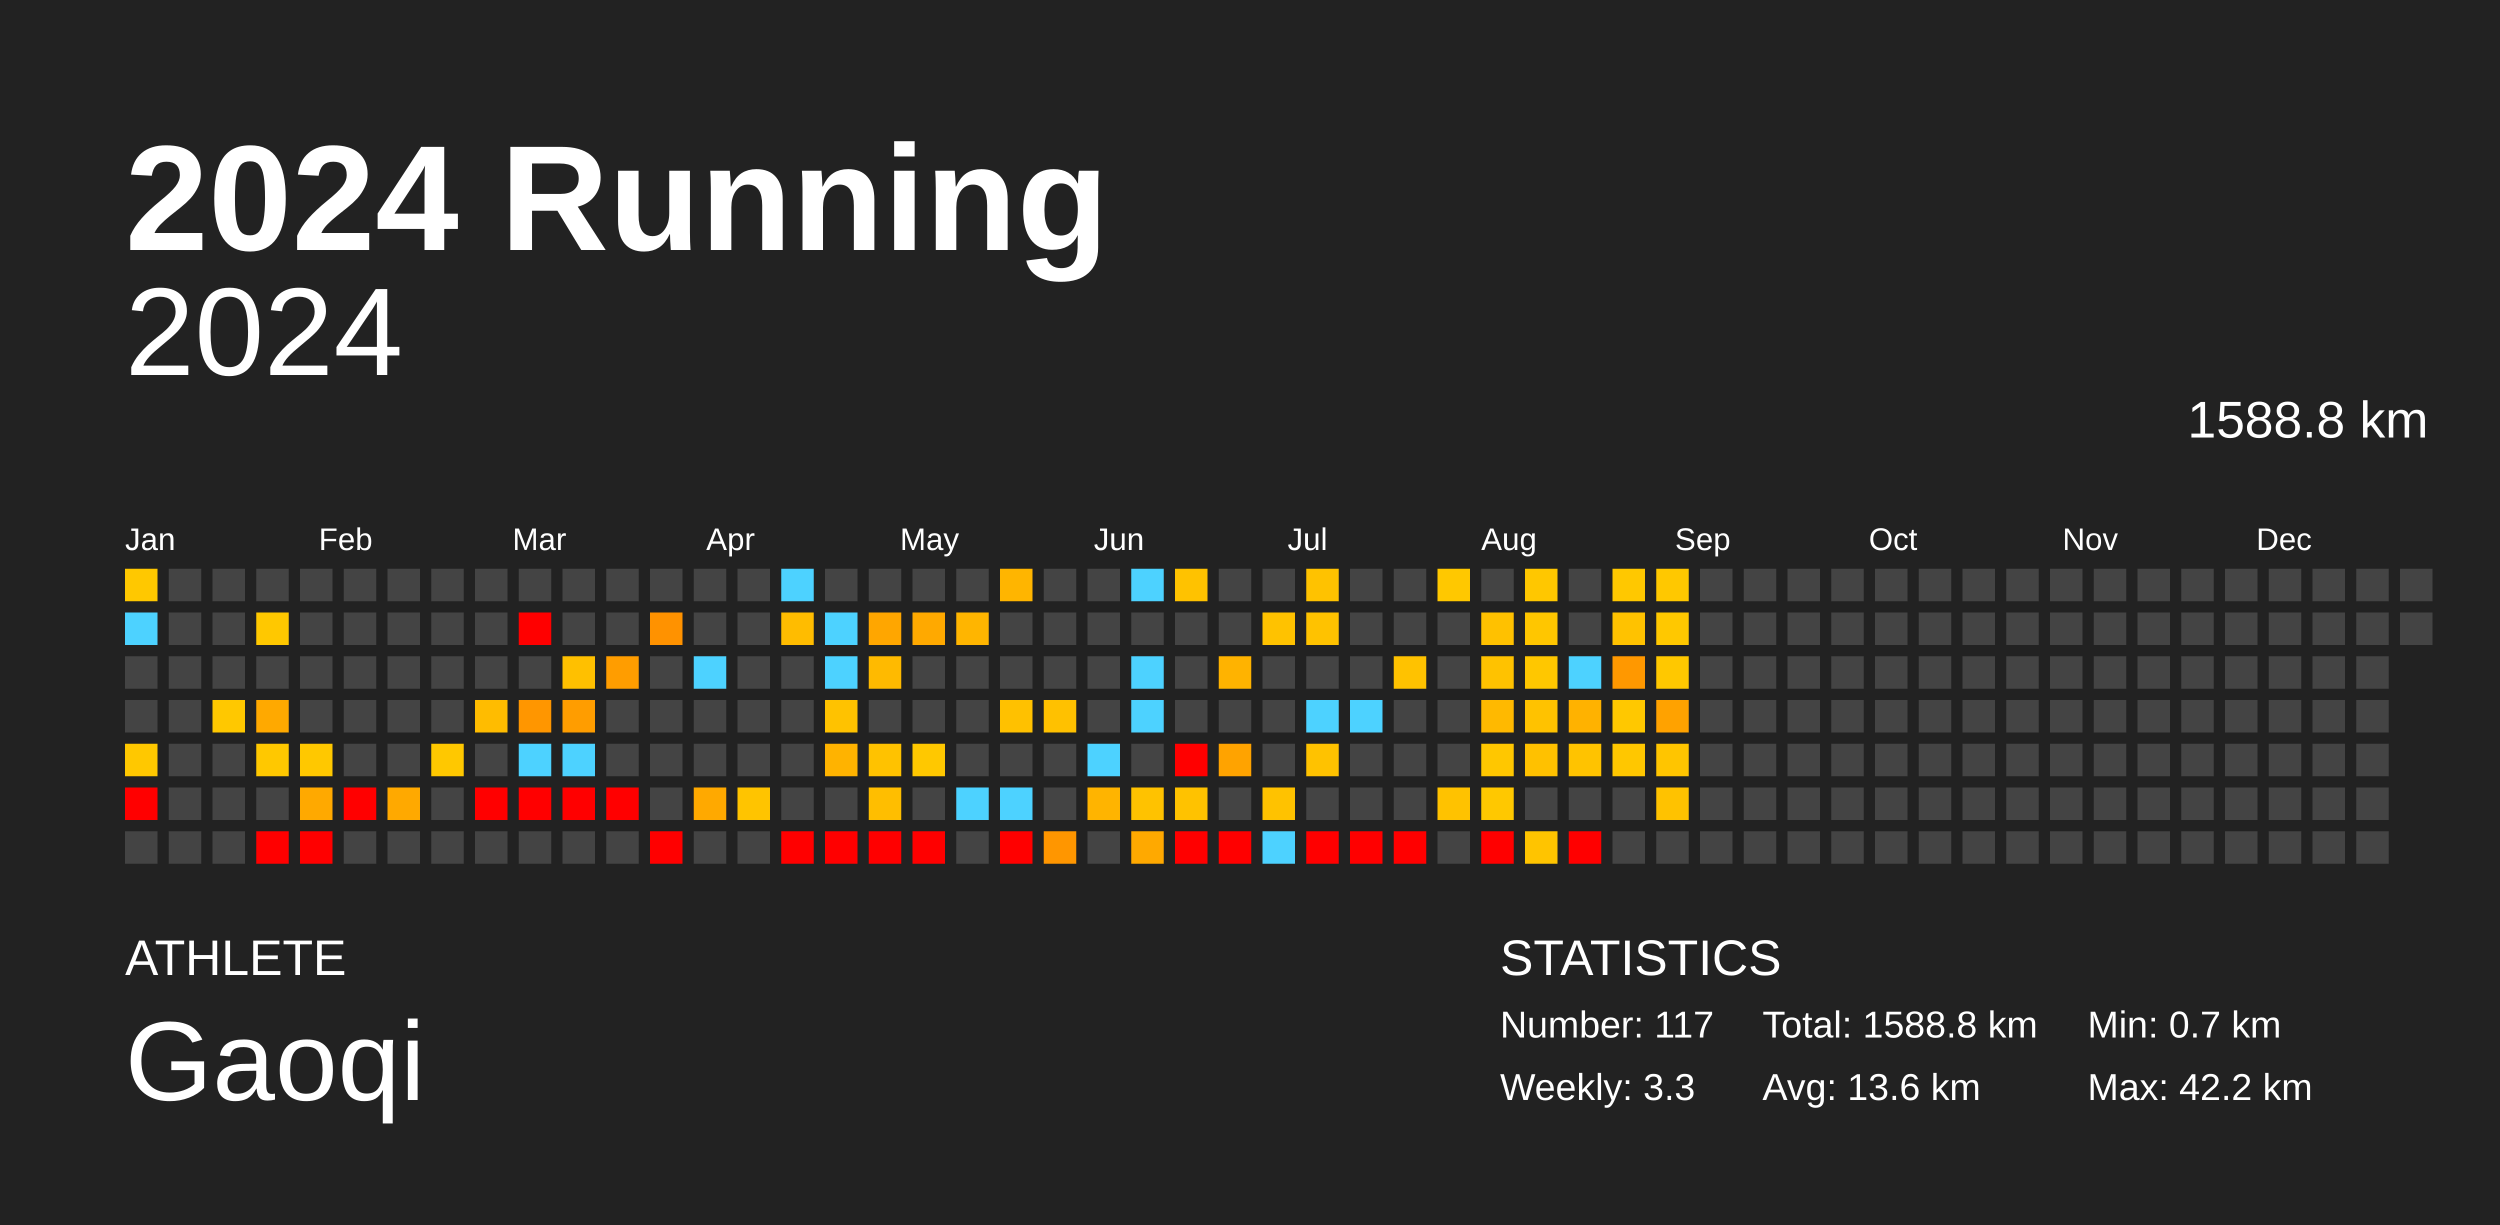
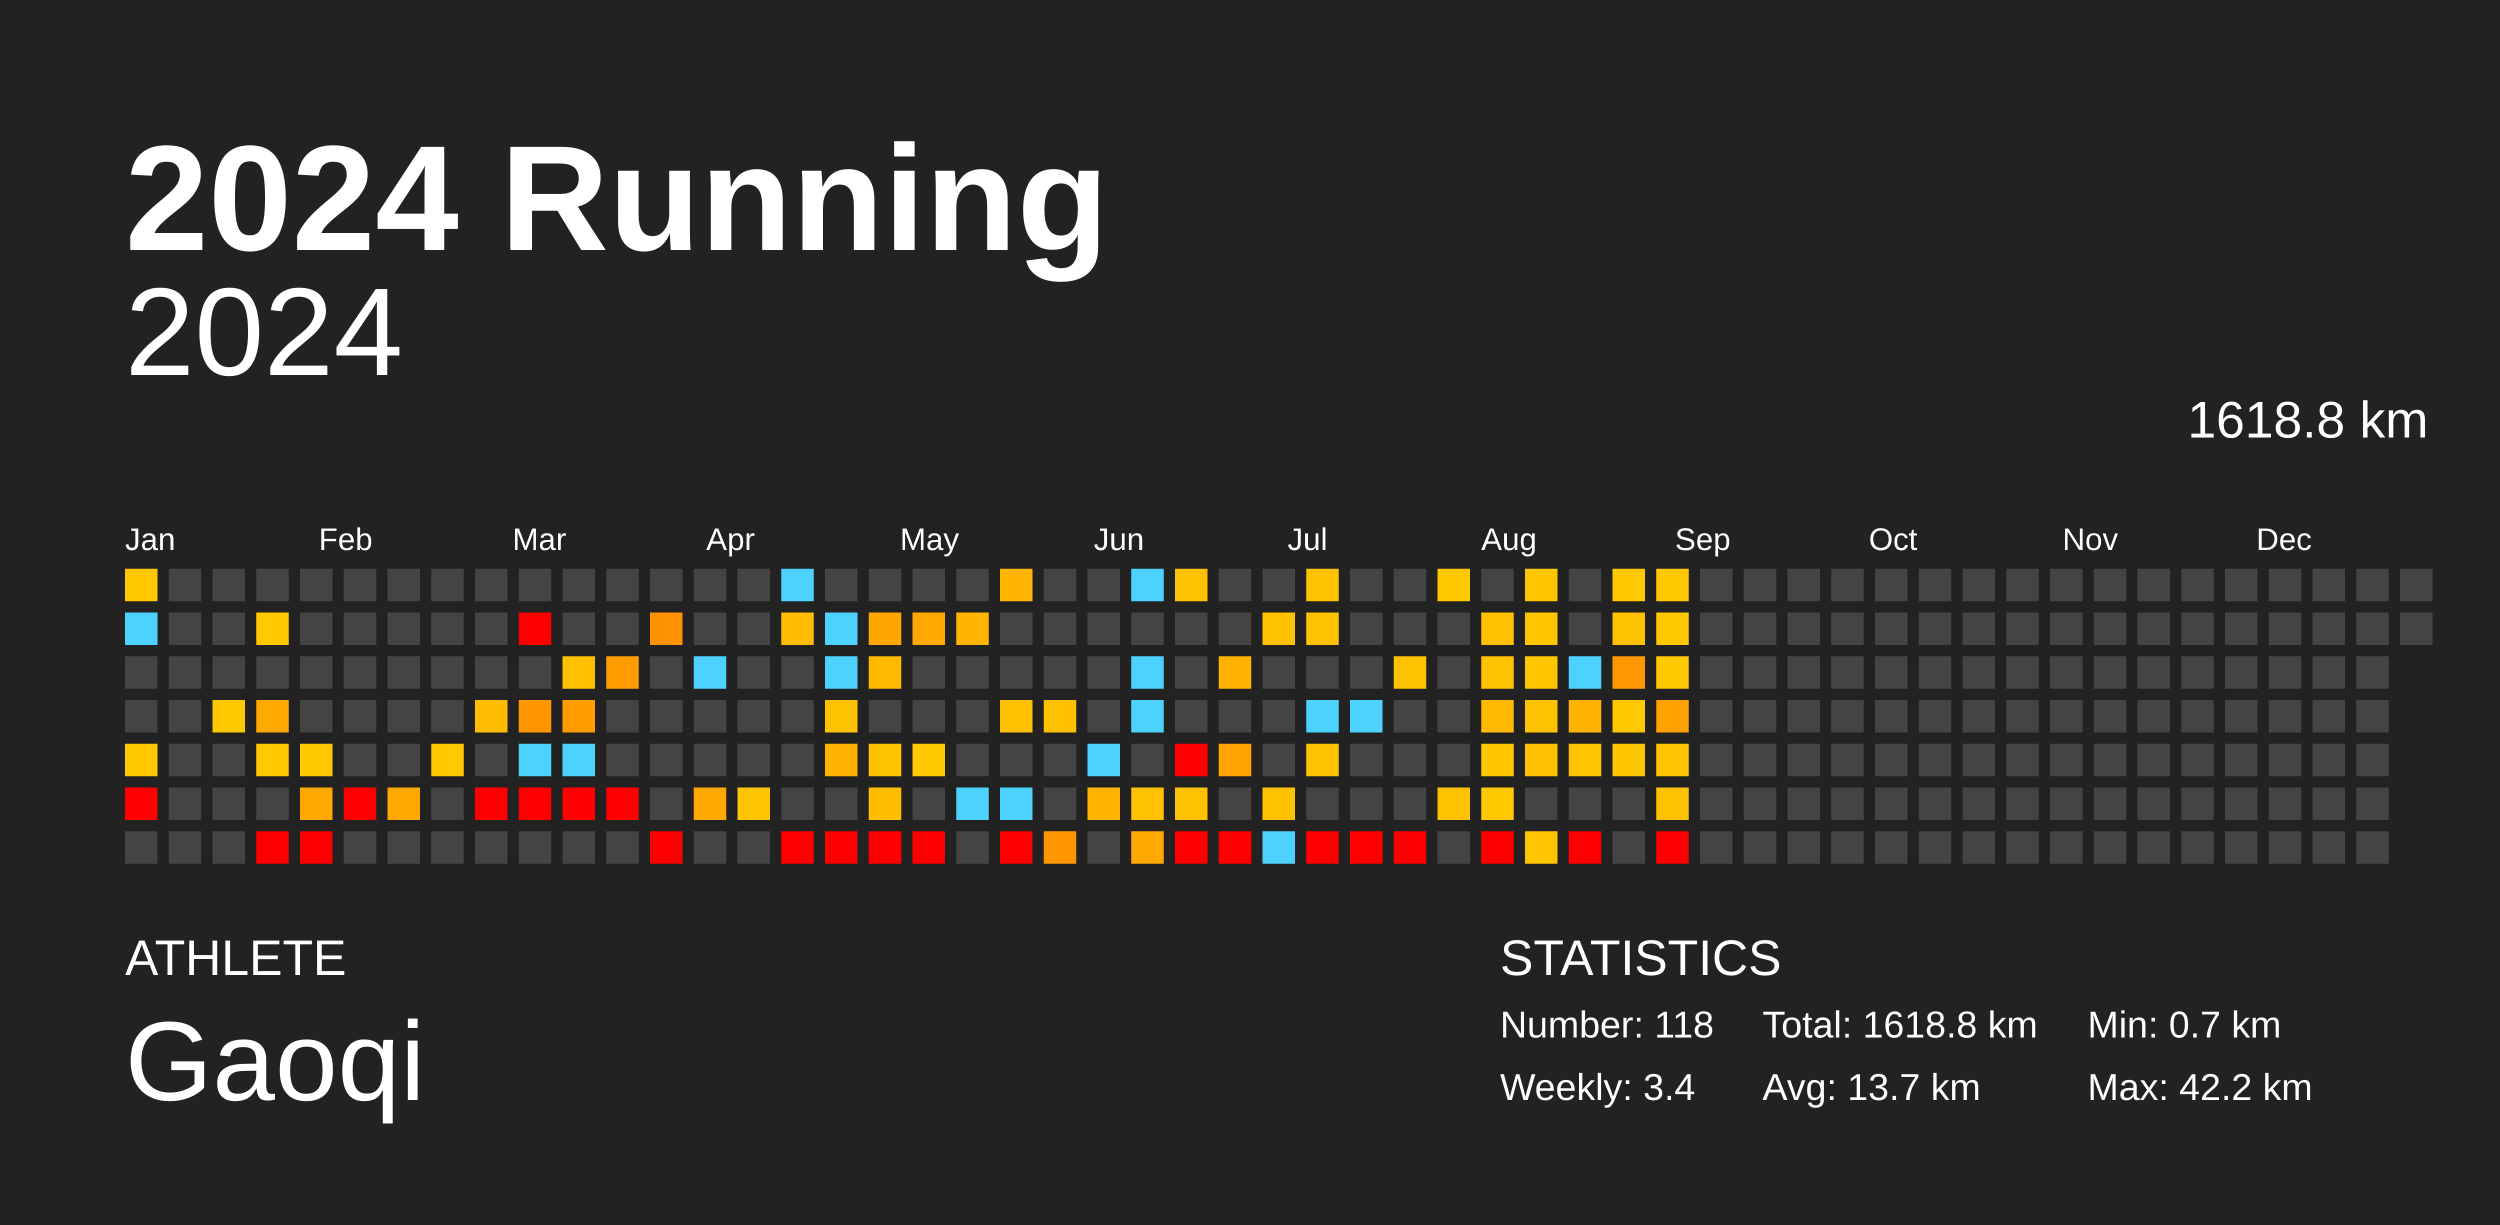
<svg xmlns="http://www.w3.org/2000/svg" baseProfile="full" height="98mm" version="1.1" viewBox="0,0,200,98" width="200mm">
  <defs />
  <rect fill="#222222" height="98" width="200" x="0" y="0" />
  <text fill="#FFFFFF" style="font-size:12px; font-family:Arial; font-weight:bold;" x="10" y="20">2024 Running</text>
  <text fill="#FFFFFF" style="font-size:4px; font-family:Arial" x="10" y="78">ATHLETE</text>
  <text fill="#FFFFFF" style="font-size:9px; font-family:Arial" x="10" y="88">Gaoqi</text>
  <text fill="#FFFFFF" style="font-size:4px; font-family:Arial" x="120" y="78">STATISTICS</text>
-   <text fill="#FFFFFF" style="font-size:3px; font-family:Arial" x="120" y="83">Number: 117</text>
-   <text fill="#FFFFFF" style="font-size:3px; font-family:Arial" x="120" y="88">Weekly: 3.3</text>
-   <text fill="#FFFFFF" style="font-size:3px; font-family:Arial" x="141" y="83">Total: 1588.8 km</text>
-   <text fill="#FFFFFF" style="font-size:3px; font-family:Arial" x="141" y="88">Avg: 13.6 km</text>
+   <text fill="#FFFFFF" style="font-size:3px; font-family:Arial" x="120" y="83">Number: 118</text>
+   <text fill="#FFFFFF" style="font-size:3px; font-family:Arial" x="120" y="88">Weekly: 3.4</text>
+   <text fill="#FFFFFF" style="font-size:3px; font-family:Arial" x="141" y="83">Total: 1618.8 km</text>
+   <text fill="#FFFFFF" style="font-size:3px; font-family:Arial" x="141" y="88">Avg: 13.7 km</text>
  <text fill="#FFFFFF" style="font-size:3px; font-family:Arial" x="167" y="83">Min: 0.7 km</text>
  <text fill="#FFFFFF" style="font-size:3px; font-family:Arial" x="167" y="88">Max: 42.2 km</text>
  <text alignment-baseline="hanging" fill="#FFFFFF" style="font-size:10.0px; font-family:Arial;" x="10" y="30">2024</text>
-   <text alignment-baseline="hanging" fill="#FFFFFF" style="font-size:4.125px; font-family:Arial;" x="175" y="35">1588.8 km</text>
+   <text alignment-baseline="hanging" fill="#FFFFFF" style="font-size:4.125px; font-family:Arial;" x="175" y="35">1618.8 km</text>
  <text fill="#FFFFFF" style="font-size:2.5px; font-family:Arial" x="10.0" y="44">Jan</text>
  <text fill="#FFFFFF" style="font-size:2.5px; font-family:Arial" x="25.5" y="44">Feb</text>
  <text fill="#FFFFFF" style="font-size:2.5px; font-family:Arial" x="41.0" y="44">Mar</text>
  <text fill="#FFFFFF" style="font-size:2.5px; font-family:Arial" x="56.5" y="44">Apr</text>
  <text fill="#FFFFFF" style="font-size:2.5px; font-family:Arial" x="72.0" y="44">May</text>
  <text fill="#FFFFFF" style="font-size:2.5px; font-family:Arial" x="87.5" y="44">Jun</text>
  <text fill="#FFFFFF" style="font-size:2.5px; font-family:Arial" x="103.0" y="44">Jul</text>
  <text fill="#FFFFFF" style="font-size:2.5px; font-family:Arial" x="118.5" y="44">Aug</text>
  <text fill="#FFFFFF" style="font-size:2.5px; font-family:Arial" x="134.0" y="44">Sep</text>
  <text fill="#FFFFFF" style="font-size:2.5px; font-family:Arial" x="149.5" y="44">Oct</text>
  <text fill="#FFFFFF" style="font-size:2.5px; font-family:Arial" x="165.0" y="44">Nov</text>
  <text fill="#FFFFFF" style="font-size:2.5px; font-family:Arial" x="180.5" y="44">Dec</text>
  <rect fill="#ffc800" height="2.6" width="2.6" x="10.0" y="45.5" />
  <rect fill="#4dd2ff" height="2.6" width="2.6" x="10.0" y="49.0" />
  <rect fill="#444444" height="2.6" width="2.6" x="10.0" y="52.5" />
  <rect fill="#444444" height="2.6" width="2.6" x="10.0" y="56.0" />
  <rect fill="#ffc800" height="2.6" width="2.6" x="10.0" y="59.5" />
  <rect fill="red" height="2.6" width="2.6" x="10.0" y="63.0" />
  <rect fill="#444444" height="2.6" width="2.6" x="10.0" y="66.5" />
  <rect fill="#444444" height="2.6" width="2.6" x="13.5" y="45.5" />
  <rect fill="#444444" height="2.6" width="2.6" x="13.5" y="49.0" />
  <rect fill="#444444" height="2.6" width="2.6" x="13.5" y="52.5" />
  <rect fill="#444444" height="2.6" width="2.6" x="13.5" y="56.0" />
  <rect fill="#444444" height="2.6" width="2.6" x="13.5" y="59.5" />
  <rect fill="#444444" height="2.6" width="2.6" x="13.5" y="63.0" />
  <rect fill="#444444" height="2.6" width="2.6" x="13.5" y="66.5" />
  <rect fill="#444444" height="2.6" width="2.6" x="17.0" y="45.5" />
  <rect fill="#444444" height="2.6" width="2.6" x="17.0" y="49.0" />
  <rect fill="#444444" height="2.6" width="2.6" x="17.0" y="52.5" />
  <rect fill="#ffc800" height="2.6" width="2.6" x="17.0" y="56.0" />
  <rect fill="#444444" height="2.6" width="2.6" x="17.0" y="59.5" />
  <rect fill="#444444" height="2.6" width="2.6" x="17.0" y="63.0" />
  <rect fill="#444444" height="2.6" width="2.6" x="17.0" y="66.5" />
  <rect fill="#444444" height="2.6" width="2.6" x="20.5" y="45.5" />
  <rect fill="#ffc800" height="2.6" width="2.6" x="20.5" y="49.0" />
  <rect fill="#444444" height="2.6" width="2.6" x="20.5" y="52.5" />
  <rect fill="#ffa900" height="2.6" width="2.6" x="20.5" y="56.0" />
  <rect fill="#ffc800" height="2.6" width="2.6" x="20.5" y="59.5" />
  <rect fill="#444444" height="2.6" width="2.6" x="20.5" y="63.0" />
  <rect fill="red" height="2.6" width="2.6" x="20.5" y="66.5" />
  <rect fill="#444444" height="2.6" width="2.6" x="24.0" y="45.5" />
  <rect fill="#444444" height="2.6" width="2.6" x="24.0" y="49.0" />
  <rect fill="#444444" height="2.6" width="2.6" x="24.0" y="52.5" />
  <rect fill="#444444" height="2.6" width="2.6" x="24.0" y="56.0" />
  <rect fill="#ffc800" height="2.6" width="2.6" x="24.0" y="59.5" />
  <rect fill="#ffa900" height="2.6" width="2.6" x="24.0" y="63.0" />
  <rect fill="red" height="2.6" width="2.6" x="24.0" y="66.5" />
  <rect fill="#444444" height="2.6" width="2.6" x="27.5" y="45.5" />
  <rect fill="#444444" height="2.6" width="2.6" x="27.5" y="49.0" />
  <rect fill="#444444" height="2.6" width="2.6" x="27.5" y="52.5" />
  <rect fill="#444444" height="2.6" width="2.6" x="27.5" y="56.0" />
  <rect fill="#444444" height="2.6" width="2.6" x="27.5" y="59.5" />
  <rect fill="red" height="2.6" width="2.6" x="27.5" y="63.0" />
  <rect fill="#444444" height="2.6" width="2.6" x="27.5" y="66.5" />
  <rect fill="#444444" height="2.6" width="2.6" x="31.0" y="45.5" />
  <rect fill="#444444" height="2.6" width="2.6" x="31.0" y="49.0" />
  <rect fill="#444444" height="2.6" width="2.6" x="31.0" y="52.5" />
  <rect fill="#444444" height="2.6" width="2.6" x="31.0" y="56.0" />
  <rect fill="#444444" height="2.6" width="2.6" x="31.0" y="59.5" />
  <rect fill="#ffa900" height="2.6" width="2.6" x="31.0" y="63.0" />
  <rect fill="#444444" height="2.6" width="2.6" x="31.0" y="66.5" />
  <rect fill="#444444" height="2.6" width="2.6" x="34.5" y="45.5" />
  <rect fill="#444444" height="2.6" width="2.6" x="34.5" y="49.0" />
  <rect fill="#444444" height="2.6" width="2.6" x="34.5" y="52.5" />
  <rect fill="#444444" height="2.6" width="2.6" x="34.5" y="56.0" />
  <rect fill="#ffc800" height="2.6" width="2.6" x="34.5" y="59.5" />
  <rect fill="#444444" height="2.6" width="2.6" x="34.5" y="63.0" />
  <rect fill="#444444" height="2.6" width="2.6" x="34.5" y="66.5" />
  <rect fill="#444444" height="2.6" width="2.6" x="38.0" y="45.5" />
  <rect fill="#444444" height="2.6" width="2.6" x="38.0" y="49.0" />
  <rect fill="#444444" height="2.6" width="2.6" x="38.0" y="52.5" />
  <rect fill="#ffbc00" height="2.6" width="2.6" x="38.0" y="56.0" />
  <rect fill="#444444" height="2.6" width="2.6" x="38.0" y="59.5" />
  <rect fill="red" height="2.6" width="2.6" x="38.0" y="63.0" />
  <rect fill="#444444" height="2.6" width="2.6" x="38.0" y="66.5" />
  <rect fill="#444444" height="2.6" width="2.6" x="41.5" y="45.5" />
  <rect fill="red" height="2.6" width="2.6" x="41.5" y="49.0" />
  <rect fill="#444444" height="2.6" width="2.6" x="41.5" y="52.5" />
  <rect fill="#ff9600" height="2.6" width="2.6" x="41.5" y="56.0" />
  <rect fill="#4dd2ff" height="2.6" width="2.6" x="41.5" y="59.5" />
  <rect fill="red" height="2.6" width="2.6" x="41.5" y="63.0" />
  <rect fill="#444444" height="2.6" width="2.6" x="41.5" y="66.5" />
  <rect fill="#444444" height="2.6" width="2.6" x="45.0" y="45.5" />
  <rect fill="#444444" height="2.6" width="2.6" x="45.0" y="49.0" />
  <rect fill="#ffc000" height="2.6" width="2.6" x="45.0" y="52.5" />
  <rect fill="#ff9d00" height="2.6" width="2.6" x="45.0" y="56.0" />
  <rect fill="#4dd2ff" height="2.6" width="2.6" x="45.0" y="59.5" />
  <rect fill="red" height="2.6" width="2.6" x="45.0" y="63.0" />
  <rect fill="#444444" height="2.6" width="2.6" x="45.0" y="66.5" />
  <rect fill="#444444" height="2.6" width="2.6" x="48.5" y="45.5" />
  <rect fill="#444444" height="2.6" width="2.6" x="48.5" y="49.0" />
  <rect fill="#ff9d00" height="2.6" width="2.6" x="48.5" y="52.5" />
  <rect fill="#444444" height="2.6" width="2.6" x="48.5" y="56.0" />
  <rect fill="#444444" height="2.6" width="2.6" x="48.5" y="59.5" />
  <rect fill="red" height="2.6" width="2.6" x="48.5" y="63.0" />
  <rect fill="#444444" height="2.6" width="2.6" x="48.5" y="66.5" />
  <rect fill="#444444" height="2.6" width="2.6" x="52.0" y="45.5" />
  <rect fill="#ff9200" height="2.6" width="2.6" x="52.0" y="49.0" />
  <rect fill="#444444" height="2.6" width="2.6" x="52.0" y="52.5" />
  <rect fill="#444444" height="2.6" width="2.6" x="52.0" y="56.0" />
  <rect fill="#444444" height="2.6" width="2.6" x="52.0" y="59.5" />
  <rect fill="#444444" height="2.6" width="2.6" x="52.0" y="63.0" />
  <rect fill="red" height="2.6" width="2.6" x="52.0" y="66.5" />
  <rect fill="#444444" height="2.6" width="2.6" x="55.5" y="45.5" />
  <rect fill="#444444" height="2.6" width="2.6" x="55.5" y="49.0" />
  <rect fill="#4dd2ff" height="2.6" width="2.6" x="55.5" y="52.5" />
  <rect fill="#444444" height="2.6" width="2.6" x="55.5" y="56.0" />
  <rect fill="#444444" height="2.6" width="2.6" x="55.5" y="59.5" />
  <rect fill="#ffa900" height="2.6" width="2.6" x="55.5" y="63.0" />
  <rect fill="#444444" height="2.6" width="2.6" x="55.5" y="66.5" />
  <rect fill="#444444" height="2.6" width="2.6" x="59.0" y="45.5" />
  <rect fill="#444444" height="2.6" width="2.6" x="59.0" y="49.0" />
  <rect fill="#444444" height="2.6" width="2.6" x="59.0" y="52.5" />
  <rect fill="#444444" height="2.6" width="2.6" x="59.0" y="56.0" />
  <rect fill="#444444" height="2.6" width="2.6" x="59.0" y="59.5" />
  <rect fill="#ffc400" height="2.6" width="2.6" x="59.0" y="63.0" />
  <rect fill="#444444" height="2.6" width="2.6" x="59.0" y="66.5" />
  <rect fill="#4dd2ff" height="2.6" width="2.6" x="62.5" y="45.5" />
  <rect fill="#ffbc00" height="2.6" width="2.6" x="62.5" y="49.0" />
  <rect fill="#444444" height="2.6" width="2.6" x="62.5" y="52.5" />
  <rect fill="#444444" height="2.6" width="2.6" x="62.5" y="56.0" />
  <rect fill="#444444" height="2.6" width="2.6" x="62.5" y="59.5" />
  <rect fill="#444444" height="2.6" width="2.6" x="62.5" y="63.0" />
  <rect fill="red" height="2.6" width="2.6" x="62.5" y="66.5" />
  <rect fill="#444444" height="2.6" width="2.6" x="66.0" y="45.5" />
  <rect fill="#4dd2ff" height="2.6" width="2.6" x="66.0" y="49.0" />
  <rect fill="#4dd2ff" height="2.6" width="2.6" x="66.0" y="52.5" />
  <rect fill="#ffc200" height="2.6" width="2.6" x="66.0" y="56.0" />
  <rect fill="#ffb300" height="2.6" width="2.6" x="66.0" y="59.5" />
  <rect fill="#444444" height="2.6" width="2.6" x="66.0" y="63.0" />
  <rect fill="red" height="2.6" width="2.6" x="66.0" y="66.5" />
  <rect fill="#444444" height="2.6" width="2.6" x="69.5" y="45.5" />
  <rect fill="#ffa600" height="2.6" width="2.6" x="69.5" y="49.0" />
  <rect fill="#ffba00" height="2.6" width="2.6" x="69.5" y="52.5" />
  <rect fill="#444444" height="2.6" width="2.6" x="69.5" y="56.0" />
  <rect fill="#ffc200" height="2.6" width="2.6" x="69.5" y="59.5" />
  <rect fill="#ffbe00" height="2.6" width="2.6" x="69.5" y="63.0" />
  <rect fill="red" height="2.6" width="2.6" x="69.5" y="66.5" />
  <rect fill="#444444" height="2.6" width="2.6" x="73.0" y="45.5" />
  <rect fill="#ffa900" height="2.6" width="2.6" x="73.0" y="49.0" />
  <rect fill="#444444" height="2.6" width="2.6" x="73.0" y="52.5" />
  <rect fill="#444444" height="2.6" width="2.6" x="73.0" y="56.0" />
  <rect fill="#ffc800" height="2.6" width="2.6" x="73.0" y="59.5" />
  <rect fill="#444444" height="2.6" width="2.6" x="73.0" y="63.0" />
  <rect fill="red" height="2.6" width="2.6" x="73.0" y="66.5" />
  <rect fill="#444444" height="2.6" width="2.6" x="76.5" y="45.5" />
  <rect fill="#ffb500" height="2.6" width="2.6" x="76.5" y="49.0" />
  <rect fill="#444444" height="2.6" width="2.6" x="76.5" y="52.5" />
  <rect fill="#444444" height="2.6" width="2.6" x="76.5" y="56.0" />
  <rect fill="#444444" height="2.6" width="2.6" x="76.5" y="59.5" />
  <rect fill="#4dd2ff" height="2.6" width="2.6" x="76.5" y="63.0" />
  <rect fill="#444444" height="2.6" width="2.6" x="76.5" y="66.5" />
  <rect fill="#ffb500" height="2.6" width="2.6" x="80.0" y="45.5" />
  <rect fill="#444444" height="2.6" width="2.6" x="80.0" y="49.0" />
  <rect fill="#444444" height="2.6" width="2.6" x="80.0" y="52.5" />
  <rect fill="#ffc100" height="2.6" width="2.6" x="80.0" y="56.0" />
  <rect fill="#444444" height="2.6" width="2.6" x="80.0" y="59.5" />
  <rect fill="#4dd2ff" height="2.6" width="2.6" x="80.0" y="63.0" />
  <rect fill="red" height="2.6" width="2.6" x="80.0" y="66.5" />
  <rect fill="#444444" height="2.6" width="2.6" x="83.5" y="45.5" />
  <rect fill="#444444" height="2.6" width="2.6" x="83.5" y="49.0" />
  <rect fill="#444444" height="2.6" width="2.6" x="83.5" y="52.5" />
  <rect fill="#ffc100" height="2.6" width="2.6" x="83.5" y="56.0" />
  <rect fill="#444444" height="2.6" width="2.6" x="83.5" y="59.5" />
  <rect fill="#444444" height="2.6" width="2.6" x="83.5" y="63.0" />
  <rect fill="#ff9600" height="2.6" width="2.6" x="83.5" y="66.5" />
  <rect fill="#444444" height="2.6" width="2.6" x="87.0" y="45.5" />
  <rect fill="#444444" height="2.6" width="2.6" x="87.0" y="49.0" />
  <rect fill="#444444" height="2.6" width="2.6" x="87.0" y="52.5" />
  <rect fill="#444444" height="2.6" width="2.6" x="87.0" y="56.0" />
  <rect fill="#4dd2ff" height="2.6" width="2.6" x="87.0" y="59.5" />
  <rect fill="#ffb400" height="2.6" width="2.6" x="87.0" y="63.0" />
  <rect fill="#444444" height="2.6" width="2.6" x="87.0" y="66.5" />
  <rect fill="#4dd2ff" height="2.6" width="2.6" x="90.5" y="45.5" />
  <rect fill="#444444" height="2.6" width="2.6" x="90.5" y="49.0" />
  <rect fill="#4dd2ff" height="2.6" width="2.6" x="90.5" y="52.5" />
  <rect fill="#4dd2ff" height="2.6" width="2.6" x="90.5" y="56.0" />
  <rect fill="#444444" height="2.6" width="2.6" x="90.5" y="59.5" />
  <rect fill="#ffc200" height="2.6" width="2.6" x="90.5" y="63.0" />
  <rect fill="#ffa900" height="2.6" width="2.6" x="90.5" y="66.5" />
  <rect fill="#ffc200" height="2.6" width="2.6" x="94.0" y="45.5" />
  <rect fill="#444444" height="2.6" width="2.6" x="94.0" y="49.0" />
  <rect fill="#444444" height="2.6" width="2.6" x="94.0" y="52.5" />
  <rect fill="#444444" height="2.6" width="2.6" x="94.0" y="56.0" />
  <rect fill="red" height="2.6" width="2.6" x="94.0" y="59.5" />
  <rect fill="#ffc200" height="2.6" width="2.6" x="94.0" y="63.0" />
  <rect fill="red" height="2.6" width="2.6" x="94.0" y="66.5" />
  <rect fill="#444444" height="2.6" width="2.6" x="97.5" y="45.5" />
  <rect fill="#444444" height="2.6" width="2.6" x="97.5" y="49.0" />
  <rect fill="#ffb300" height="2.6" width="2.6" x="97.5" y="52.5" />
  <rect fill="#444444" height="2.6" width="2.6" x="97.5" y="56.0" />
  <rect fill="#ffa300" height="2.6" width="2.6" x="97.5" y="59.5" />
  <rect fill="#444444" height="2.6" width="2.6" x="97.5" y="63.0" />
  <rect fill="red" height="2.6" width="2.6" x="97.5" y="66.5" />
  <rect fill="#444444" height="2.6" width="2.6" x="101.0" y="45.5" />
  <rect fill="#ffc200" height="2.6" width="2.6" x="101.0" y="49.0" />
  <rect fill="#444444" height="2.6" width="2.6" x="101.0" y="52.5" />
  <rect fill="#444444" height="2.6" width="2.6" x="101.0" y="56.0" />
  <rect fill="#444444" height="2.6" width="2.6" x="101.0" y="59.5" />
  <rect fill="#ffc200" height="2.6" width="2.6" x="101.0" y="63.0" />
  <rect fill="#4dd2ff" height="2.6" width="2.6" x="101.0" y="66.5" />
  <rect fill="#ffc200" height="2.6" width="2.6" x="104.5" y="45.5" />
  <rect fill="#ffc200" height="2.6" width="2.6" x="104.5" y="49.0" />
  <rect fill="#444444" height="2.6" width="2.6" x="104.5" y="52.5" />
  <rect fill="#4dd2ff" height="2.6" width="2.6" x="104.5" y="56.0" />
  <rect fill="#ffc200" height="2.6" width="2.6" x="104.5" y="59.5" />
  <rect fill="#444444" height="2.6" width="2.6" x="104.5" y="63.0" />
  <rect fill="red" height="2.6" width="2.6" x="104.5" y="66.5" />
  <rect fill="#444444" height="2.6" width="2.6" x="108.0" y="45.5" />
  <rect fill="#444444" height="2.6" width="2.6" x="108.0" y="49.0" />
  <rect fill="#444444" height="2.6" width="2.6" x="108.0" y="52.5" />
  <rect fill="#4dd2ff" height="2.6" width="2.6" x="108.0" y="56.0" />
  <rect fill="#444444" height="2.6" width="2.6" x="108.0" y="59.5" />
  <rect fill="#444444" height="2.6" width="2.6" x="108.0" y="63.0" />
  <rect fill="red" height="2.6" width="2.6" x="108.0" y="66.5" />
  <rect fill="#444444" height="2.6" width="2.6" x="111.5" y="45.5" />
  <rect fill="#444444" height="2.6" width="2.6" x="111.5" y="49.0" />
  <rect fill="#ffc200" height="2.6" width="2.6" x="111.5" y="52.5" />
  <rect fill="#444444" height="2.6" width="2.6" x="111.5" y="56.0" />
  <rect fill="#444444" height="2.6" width="2.6" x="111.5" y="59.5" />
  <rect fill="#444444" height="2.6" width="2.6" x="111.5" y="63.0" />
  <rect fill="red" height="2.6" width="2.6" x="111.5" y="66.5" />
  <rect fill="#ffc800" height="2.6" width="2.6" x="115.0" y="45.5" />
  <rect fill="#444444" height="2.6" width="2.6" x="115.0" y="49.0" />
  <rect fill="#444444" height="2.6" width="2.6" x="115.0" y="52.5" />
  <rect fill="#444444" height="2.6" width="2.6" x="115.0" y="56.0" />
  <rect fill="#444444" height="2.6" width="2.6" x="115.0" y="59.5" />
  <rect fill="#ffc200" height="2.6" width="2.6" x="115.0" y="63.0" />
  <rect fill="#444444" height="2.6" width="2.6" x="115.0" y="66.5" />
  <rect fill="#444444" height="2.6" width="2.6" x="118.5" y="45.5" />
  <rect fill="#ffc100" height="2.6" width="2.6" x="118.5" y="49.0" />
  <rect fill="#ffc200" height="2.6" width="2.6" x="118.5" y="52.5" />
  <rect fill="#ffb900" height="2.6" width="2.6" x="118.5" y="56.0" />
  <rect fill="#ffc700" height="2.6" width="2.6" x="118.5" y="59.5" />
  <rect fill="#ffc800" height="2.6" width="2.6" x="118.5" y="63.0" />
  <rect fill="red" height="2.6" width="2.6" x="118.5" y="66.5" />
  <rect fill="#ffc700" height="2.6" width="2.6" x="122.0" y="45.5" />
  <rect fill="#ffc600" height="2.6" width="2.6" x="122.0" y="49.0" />
  <rect fill="#ffc700" height="2.6" width="2.6" x="122.0" y="52.5" />
  <rect fill="#ffc200" height="2.6" width="2.6" x="122.0" y="56.0" />
  <rect fill="#ffc100" height="2.6" width="2.6" x="122.0" y="59.5" />
  <rect fill="#444444" height="2.6" width="2.6" x="122.0" y="63.0" />
  <rect fill="#ffc400" height="2.6" width="2.6" x="122.0" y="66.5" />
  <rect fill="#444444" height="2.6" width="2.6" x="125.5" y="45.5" />
  <rect fill="#444444" height="2.6" width="2.6" x="125.5" y="49.0" />
  <rect fill="#4dd2ff" height="2.6" width="2.6" x="125.5" y="52.5" />
  <rect fill="#ffb200" height="2.6" width="2.6" x="125.5" y="56.0" />
  <rect fill="#ffc300" height="2.6" width="2.6" x="125.5" y="59.5" />
  <rect fill="#444444" height="2.6" width="2.6" x="125.5" y="63.0" />
  <rect fill="red" height="2.6" width="2.6" x="125.5" y="66.5" />
  <rect fill="#ffc800" height="2.6" width="2.6" x="129.0" y="45.5" />
  <rect fill="#ffc200" height="2.6" width="2.6" x="129.0" y="49.0" />
  <rect fill="#ff9800" height="2.6" width="2.6" x="129.0" y="52.5" />
  <rect fill="#ffc800" height="2.6" width="2.6" x="129.0" y="56.0" />
  <rect fill="#ffc700" height="2.6" width="2.6" x="129.0" y="59.5" />
  <rect fill="#444444" height="2.6" width="2.6" x="129.0" y="63.0" />
  <rect fill="#444444" height="2.6" width="2.6" x="129.0" y="66.5" />
  <rect fill="#ffc800" height="2.6" width="2.6" x="132.5" y="45.5" />
  <rect fill="#ffc800" height="2.6" width="2.6" x="132.5" y="49.0" />
  <rect fill="#ffc800" height="2.6" width="2.6" x="132.5" y="52.5" />
  <rect fill="#ffa200" height="2.6" width="2.6" x="132.5" y="56.0" />
  <rect fill="#ffc500" height="2.6" width="2.6" x="132.5" y="59.5" />
  <rect fill="#ffc200" height="2.6" width="2.6" x="132.5" y="63.0" />
-   <rect fill="#444444" height="2.6" width="2.6" x="132.5" y="66.5" />
+   <rect fill="red" height="2.6" width="2.6" x="132.5" y="66.5" />
  <rect fill="#444444" height="2.6" width="2.6" x="136.0" y="45.5" />
  <rect fill="#444444" height="2.6" width="2.6" x="136.0" y="49.0" />
  <rect fill="#444444" height="2.6" width="2.6" x="136.0" y="52.5" />
  <rect fill="#444444" height="2.6" width="2.6" x="136.0" y="56.0" />
  <rect fill="#444444" height="2.6" width="2.6" x="136.0" y="59.5" />
  <rect fill="#444444" height="2.6" width="2.6" x="136.0" y="63.0" />
  <rect fill="#444444" height="2.6" width="2.6" x="136.0" y="66.5" />
  <rect fill="#444444" height="2.6" width="2.6" x="139.5" y="45.5" />
  <rect fill="#444444" height="2.6" width="2.6" x="139.5" y="49.0" />
  <rect fill="#444444" height="2.6" width="2.6" x="139.5" y="52.5" />
  <rect fill="#444444" height="2.6" width="2.6" x="139.5" y="56.0" />
  <rect fill="#444444" height="2.6" width="2.6" x="139.5" y="59.5" />
  <rect fill="#444444" height="2.6" width="2.6" x="139.5" y="63.0" />
  <rect fill="#444444" height="2.6" width="2.6" x="139.5" y="66.5" />
  <rect fill="#444444" height="2.6" width="2.6" x="143.0" y="45.5" />
  <rect fill="#444444" height="2.6" width="2.6" x="143.0" y="49.0" />
  <rect fill="#444444" height="2.6" width="2.6" x="143.0" y="52.5" />
  <rect fill="#444444" height="2.6" width="2.6" x="143.0" y="56.0" />
  <rect fill="#444444" height="2.6" width="2.6" x="143.0" y="59.5" />
  <rect fill="#444444" height="2.6" width="2.6" x="143.0" y="63.0" />
  <rect fill="#444444" height="2.6" width="2.6" x="143.0" y="66.5" />
  <rect fill="#444444" height="2.6" width="2.6" x="146.5" y="45.5" />
  <rect fill="#444444" height="2.6" width="2.6" x="146.5" y="49.0" />
  <rect fill="#444444" height="2.6" width="2.6" x="146.5" y="52.5" />
  <rect fill="#444444" height="2.6" width="2.6" x="146.5" y="56.0" />
  <rect fill="#444444" height="2.6" width="2.6" x="146.5" y="59.5" />
  <rect fill="#444444" height="2.6" width="2.6" x="146.5" y="63.0" />
  <rect fill="#444444" height="2.6" width="2.6" x="146.5" y="66.5" />
  <rect fill="#444444" height="2.6" width="2.6" x="150.0" y="45.5" />
  <rect fill="#444444" height="2.6" width="2.6" x="150.0" y="49.0" />
  <rect fill="#444444" height="2.6" width="2.6" x="150.0" y="52.5" />
  <rect fill="#444444" height="2.6" width="2.6" x="150.0" y="56.0" />
  <rect fill="#444444" height="2.6" width="2.6" x="150.0" y="59.5" />
  <rect fill="#444444" height="2.6" width="2.6" x="150.0" y="63.0" />
  <rect fill="#444444" height="2.6" width="2.6" x="150.0" y="66.5" />
  <rect fill="#444444" height="2.6" width="2.6" x="153.5" y="45.5" />
  <rect fill="#444444" height="2.6" width="2.6" x="153.5" y="49.0" />
  <rect fill="#444444" height="2.6" width="2.6" x="153.5" y="52.5" />
  <rect fill="#444444" height="2.6" width="2.6" x="153.5" y="56.0" />
  <rect fill="#444444" height="2.6" width="2.6" x="153.5" y="59.5" />
  <rect fill="#444444" height="2.6" width="2.6" x="153.5" y="63.0" />
  <rect fill="#444444" height="2.6" width="2.6" x="153.5" y="66.5" />
  <rect fill="#444444" height="2.6" width="2.6" x="157.0" y="45.5" />
  <rect fill="#444444" height="2.6" width="2.6" x="157.0" y="49.0" />
  <rect fill="#444444" height="2.6" width="2.6" x="157.0" y="52.5" />
  <rect fill="#444444" height="2.6" width="2.6" x="157.0" y="56.0" />
  <rect fill="#444444" height="2.6" width="2.6" x="157.0" y="59.5" />
  <rect fill="#444444" height="2.6" width="2.6" x="157.0" y="63.0" />
  <rect fill="#444444" height="2.6" width="2.6" x="157.0" y="66.5" />
  <rect fill="#444444" height="2.6" width="2.6" x="160.5" y="45.5" />
  <rect fill="#444444" height="2.6" width="2.6" x="160.5" y="49.0" />
  <rect fill="#444444" height="2.6" width="2.6" x="160.5" y="52.5" />
  <rect fill="#444444" height="2.6" width="2.6" x="160.5" y="56.0" />
  <rect fill="#444444" height="2.6" width="2.6" x="160.5" y="59.5" />
  <rect fill="#444444" height="2.6" width="2.6" x="160.5" y="63.0" />
  <rect fill="#444444" height="2.6" width="2.6" x="160.5" y="66.5" />
  <rect fill="#444444" height="2.6" width="2.6" x="164.0" y="45.5" />
  <rect fill="#444444" height="2.6" width="2.6" x="164.0" y="49.0" />
  <rect fill="#444444" height="2.6" width="2.6" x="164.0" y="52.5" />
  <rect fill="#444444" height="2.6" width="2.6" x="164.0" y="56.0" />
  <rect fill="#444444" height="2.6" width="2.6" x="164.0" y="59.5" />
  <rect fill="#444444" height="2.6" width="2.6" x="164.0" y="63.0" />
  <rect fill="#444444" height="2.6" width="2.6" x="164.0" y="66.5" />
  <rect fill="#444444" height="2.6" width="2.6" x="167.5" y="45.5" />
  <rect fill="#444444" height="2.6" width="2.6" x="167.5" y="49.0" />
  <rect fill="#444444" height="2.6" width="2.6" x="167.5" y="52.5" />
  <rect fill="#444444" height="2.6" width="2.6" x="167.5" y="56.0" />
  <rect fill="#444444" height="2.6" width="2.6" x="167.5" y="59.5" />
  <rect fill="#444444" height="2.6" width="2.6" x="167.5" y="63.0" />
  <rect fill="#444444" height="2.6" width="2.6" x="167.5" y="66.5" />
  <rect fill="#444444" height="2.6" width="2.6" x="171.0" y="45.5" />
  <rect fill="#444444" height="2.6" width="2.6" x="171.0" y="49.0" />
  <rect fill="#444444" height="2.6" width="2.6" x="171.0" y="52.5" />
  <rect fill="#444444" height="2.6" width="2.6" x="171.0" y="56.0" />
  <rect fill="#444444" height="2.6" width="2.6" x="171.0" y="59.5" />
  <rect fill="#444444" height="2.6" width="2.6" x="171.0" y="63.0" />
  <rect fill="#444444" height="2.6" width="2.6" x="171.0" y="66.5" />
  <rect fill="#444444" height="2.6" width="2.6" x="174.5" y="45.5" />
  <rect fill="#444444" height="2.6" width="2.6" x="174.5" y="49.0" />
  <rect fill="#444444" height="2.6" width="2.6" x="174.5" y="52.5" />
  <rect fill="#444444" height="2.6" width="2.6" x="174.5" y="56.0" />
  <rect fill="#444444" height="2.6" width="2.6" x="174.5" y="59.5" />
  <rect fill="#444444" height="2.6" width="2.6" x="174.5" y="63.0" />
  <rect fill="#444444" height="2.6" width="2.6" x="174.5" y="66.5" />
  <rect fill="#444444" height="2.6" width="2.6" x="178.0" y="45.5" />
  <rect fill="#444444" height="2.6" width="2.6" x="178.0" y="49.0" />
  <rect fill="#444444" height="2.6" width="2.6" x="178.0" y="52.5" />
  <rect fill="#444444" height="2.6" width="2.6" x="178.0" y="56.0" />
  <rect fill="#444444" height="2.6" width="2.6" x="178.0" y="59.5" />
  <rect fill="#444444" height="2.6" width="2.6" x="178.0" y="63.0" />
  <rect fill="#444444" height="2.6" width="2.6" x="178.0" y="66.5" />
  <rect fill="#444444" height="2.6" width="2.6" x="181.5" y="45.5" />
  <rect fill="#444444" height="2.6" width="2.6" x="181.5" y="49.0" />
  <rect fill="#444444" height="2.6" width="2.6" x="181.5" y="52.5" />
  <rect fill="#444444" height="2.6" width="2.6" x="181.5" y="56.0" />
  <rect fill="#444444" height="2.6" width="2.6" x="181.5" y="59.5" />
  <rect fill="#444444" height="2.6" width="2.6" x="181.5" y="63.0" />
  <rect fill="#444444" height="2.6" width="2.6" x="181.5" y="66.5" />
  <rect fill="#444444" height="2.6" width="2.6" x="185.0" y="45.5" />
  <rect fill="#444444" height="2.6" width="2.6" x="185.0" y="49.0" />
  <rect fill="#444444" height="2.6" width="2.6" x="185.0" y="52.5" />
  <rect fill="#444444" height="2.6" width="2.6" x="185.0" y="56.0" />
  <rect fill="#444444" height="2.6" width="2.6" x="185.0" y="59.5" />
  <rect fill="#444444" height="2.6" width="2.6" x="185.0" y="63.0" />
  <rect fill="#444444" height="2.6" width="2.6" x="185.0" y="66.5" />
  <rect fill="#444444" height="2.6" width="2.6" x="188.5" y="45.5" />
  <rect fill="#444444" height="2.6" width="2.6" x="188.5" y="49.0" />
  <rect fill="#444444" height="2.6" width="2.6" x="188.5" y="52.5" />
  <rect fill="#444444" height="2.6" width="2.6" x="188.5" y="56.0" />
  <rect fill="#444444" height="2.6" width="2.6" x="188.5" y="59.5" />
  <rect fill="#444444" height="2.6" width="2.6" x="188.5" y="63.0" />
  <rect fill="#444444" height="2.6" width="2.6" x="188.5" y="66.5" />
  <rect fill="#444444" height="2.6" width="2.6" x="192.0" y="45.5" />
  <rect fill="#444444" height="2.6" width="2.6" x="192.0" y="49.0" />
</svg>
